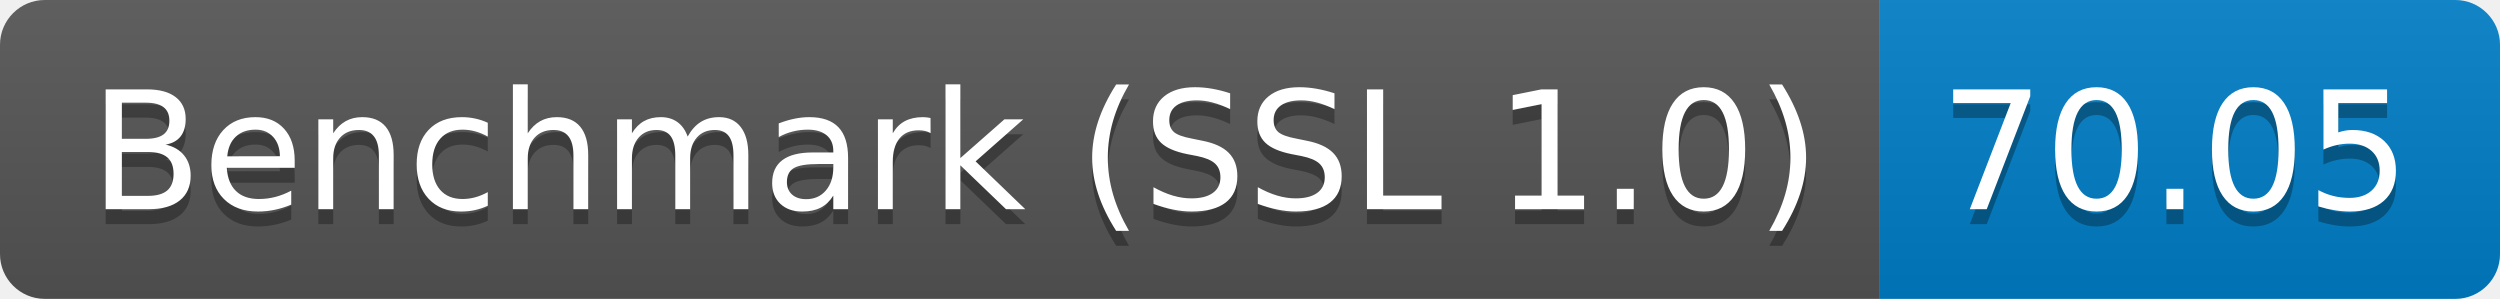
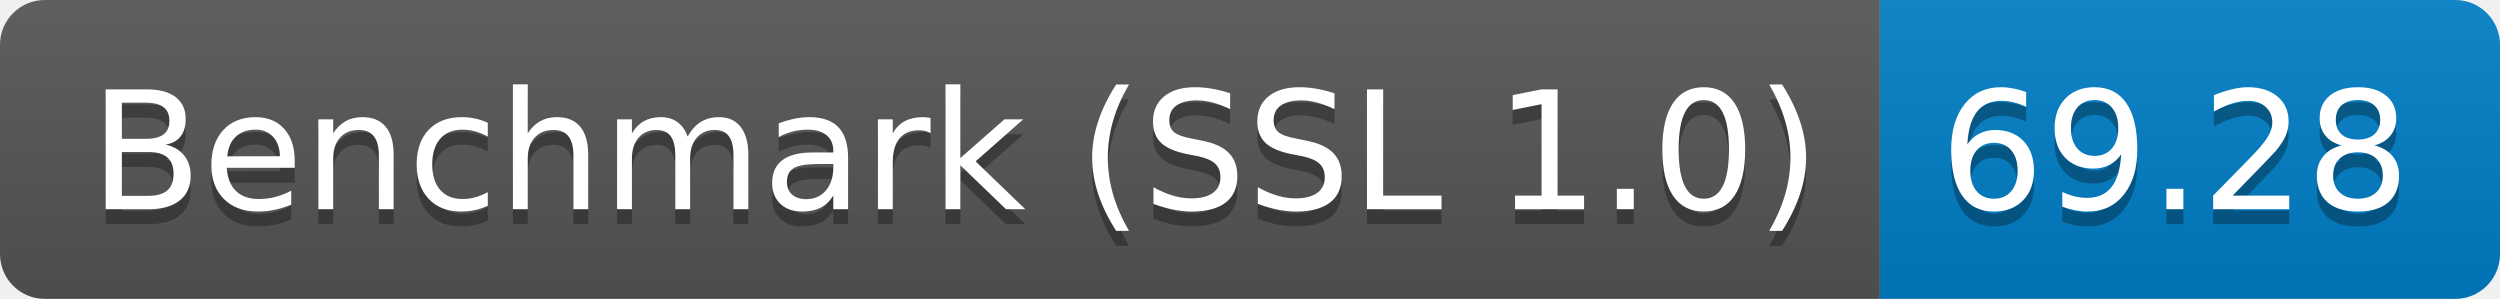
<svg xmlns="http://www.w3.org/2000/svg" height="20" width="167.3">
  <linearGradient id="smooth" x2="0" y2="100%">
    <stop offset="0" stop-color="#bbb" stop-opacity=".1" />
    <stop offset="1" stop-opacity=".1" />
  </linearGradient>
  <clipPath id="round">
    <rect fill="#fff" height="20" rx="3" width="167.3" />
  </clipPath>
  <g clip-path="url(#round)">
    <rect fill="#555" height="20" width="125.8" />
    <rect fill="#007ec6" height="20" width="41.5" x="125.8" />
    <rect fill="url(#smooth)" height="20" width="167.3" />
  </g>
  <g fill="#fff" font-family="DejaVu Sans,Verdana,Geneva,sans-serif" font-size="110" text-anchor="middle">
    <text fill="#010101" fill-opacity=".3" lengthAdjust="spacing" textLength="1158.0" transform="scale(0.1)" x="639.0" y="150">Benchmark (SSL 1.0)</text>
    <text lengthAdjust="spacing" textLength="1158.0" transform="scale(0.1)" x="639.0" y="140">Benchmark (SSL 1.0)</text>
-     <text fill="#010101" fill-opacity=".3" lengthAdjust="spacing" textLength="315.0" transform="scale(0.1)" x="1455.5" y="150">70.05</text>
-     <text lengthAdjust="spacing" textLength="315.0" transform="scale(0.1)" x="1455.5" y="140">70.05</text>
+     <text fill="#010101" fill-opacity=".3" lengthAdjust="spacing" textLength="315.0" transform="scale(0.1)" x="1455.5" y="150">69.28</text>
+     <text lengthAdjust="spacing" textLength="315.0" transform="scale(0.1)" x="1455.5" y="140">69.28</text>
  </g>
</svg>
